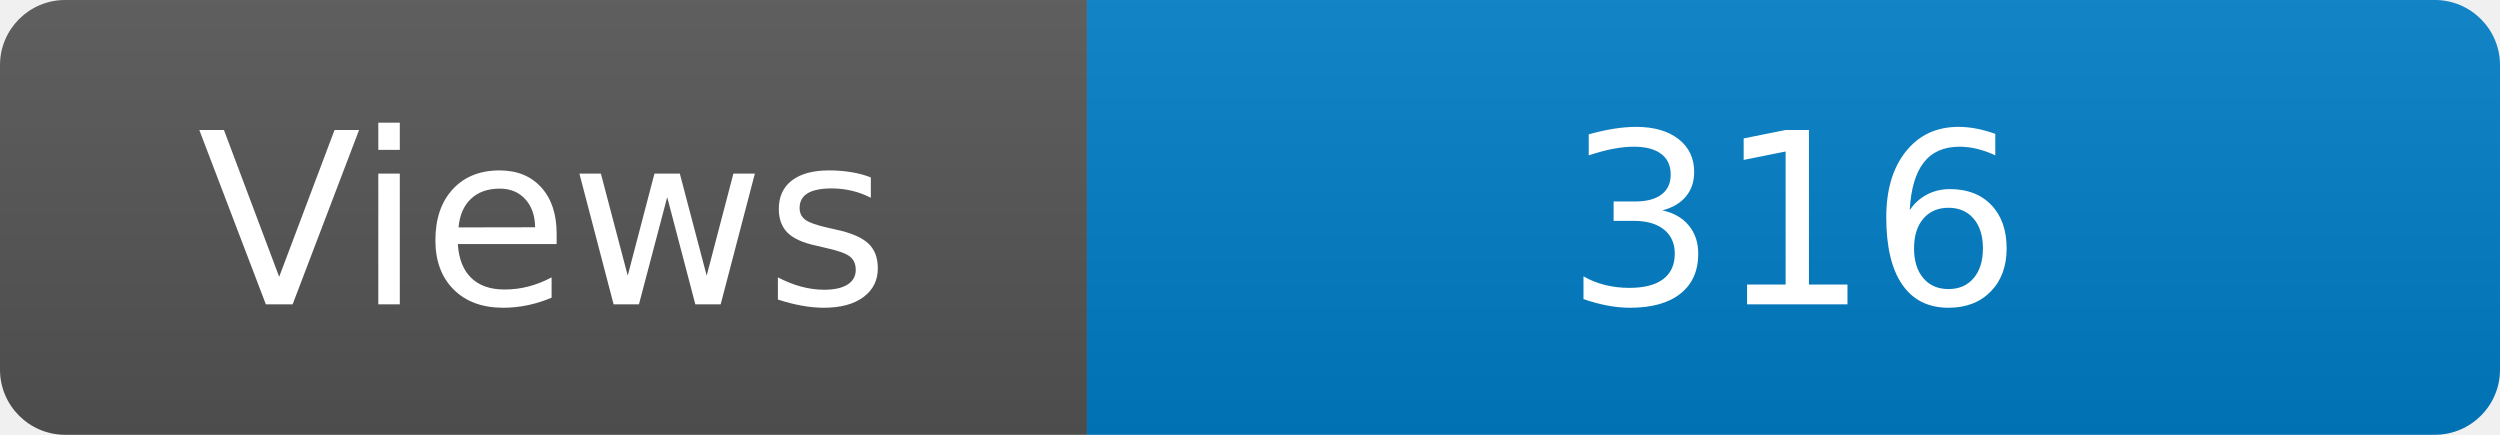
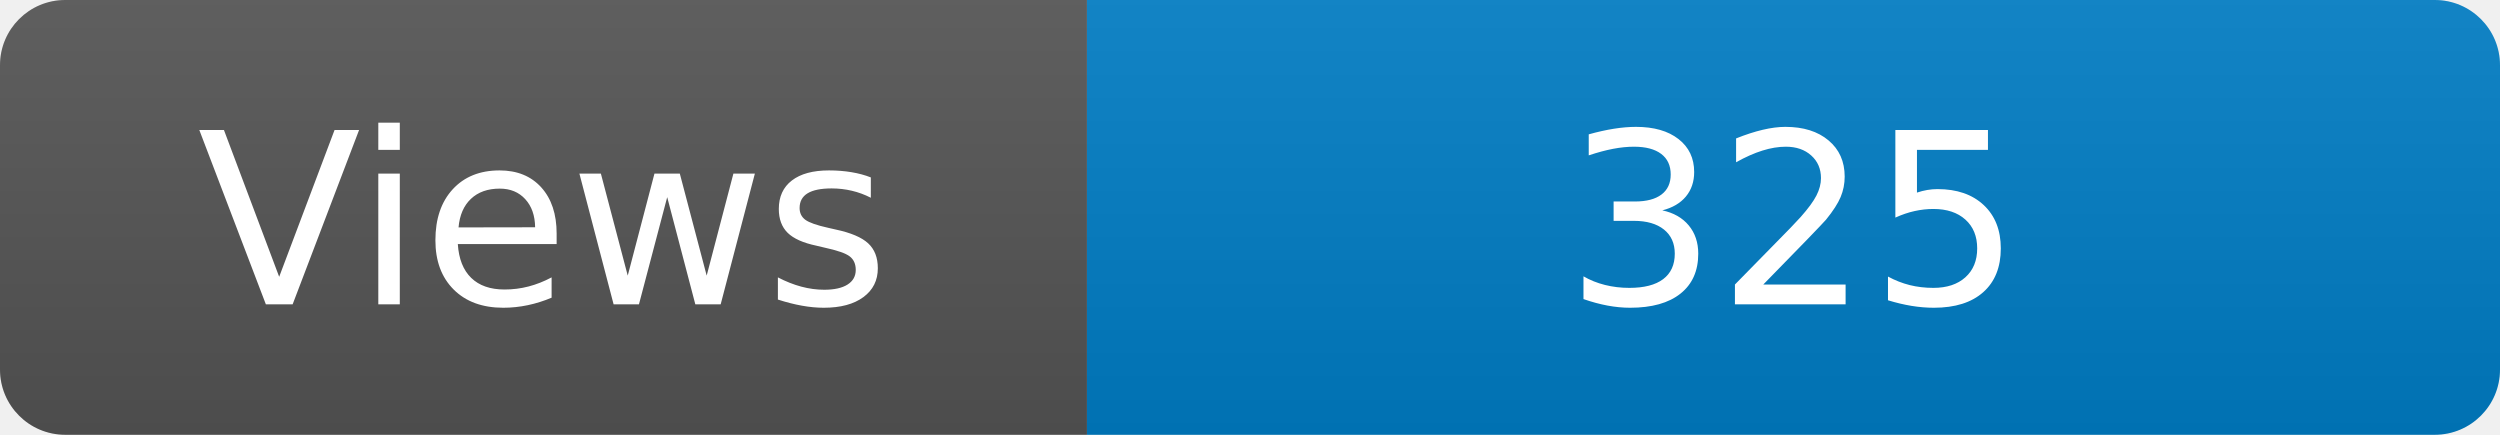
<svg xmlns="http://www.w3.org/2000/svg" width="115" height="20" role="img" aria-label="Maintained?: yes">
  <linearGradient id="s" x2="0" y2="100%">
    <stop offset="0" stop-color="#bbb" stop-opacity=".1" />
    <stop offset="1" stop-opacity=".1" />
  </linearGradient>
  <clipPath id="r">
    <rect width="115" height="20" rx="3" fill="#fff" />
  </clipPath>
  <g clip-path="url(#r)">
    <rect width="50" height="20" fill="#555" />
    <rect x="50" width="160" height="20" fill="#007ec6" />
    <rect width="115" height="20" fill="url(#s)" />
  </g>
  <g fill="#fff" text-anchor="middle" font-family="Verdana,Geneva,DejaVu Sans,sans-serif" font-size="110">
    <text x="250" y="140" transform="scale(.1)" fill="#fff">Views</text>
-     <text x="825" y="140" transform="scale(.1)" fill="#fff">316</text>
+     <text x="825" y="140" transform="scale(.1)" fill="#fff">325</text>
  </g>
</svg>
